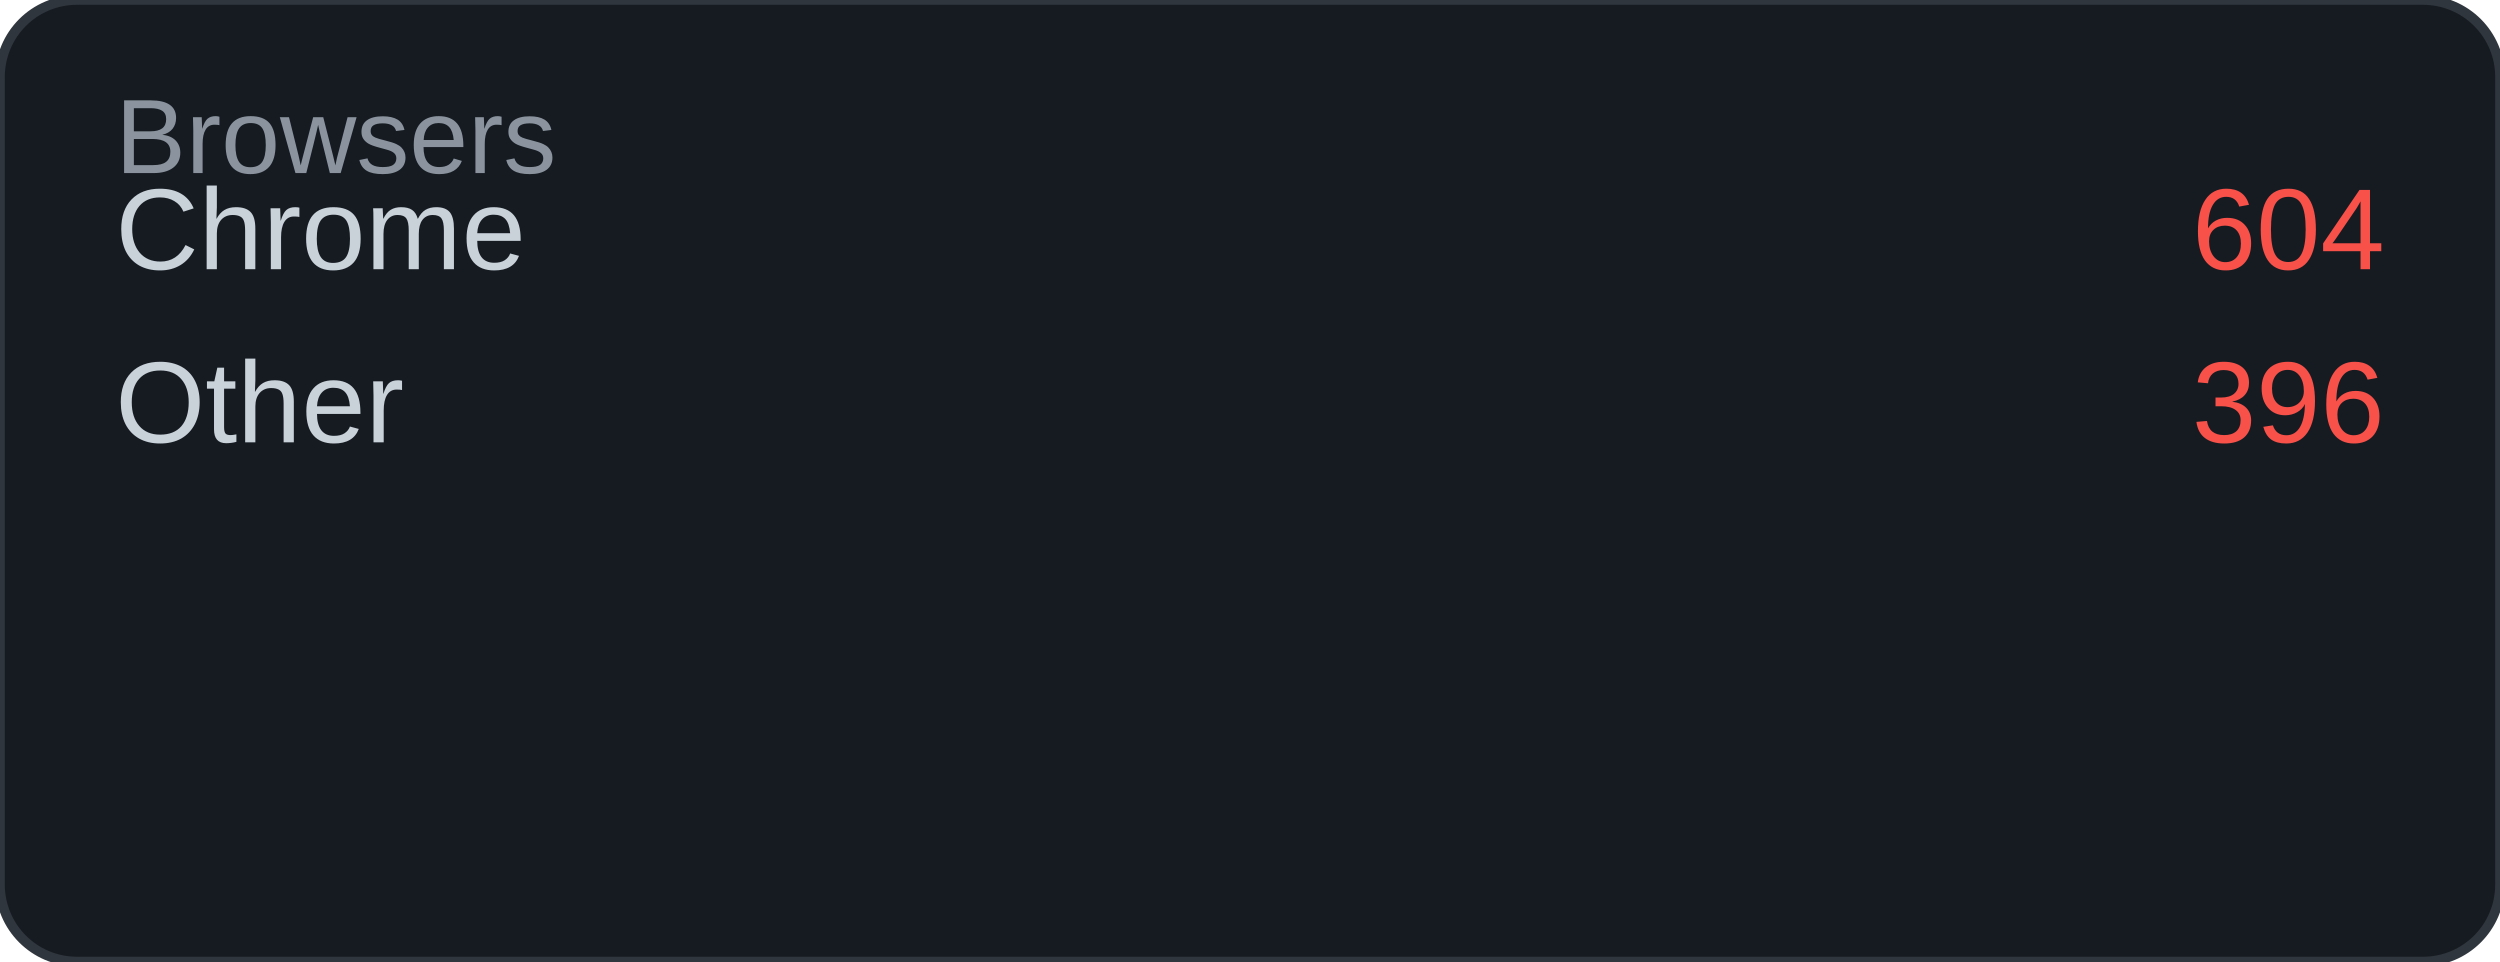
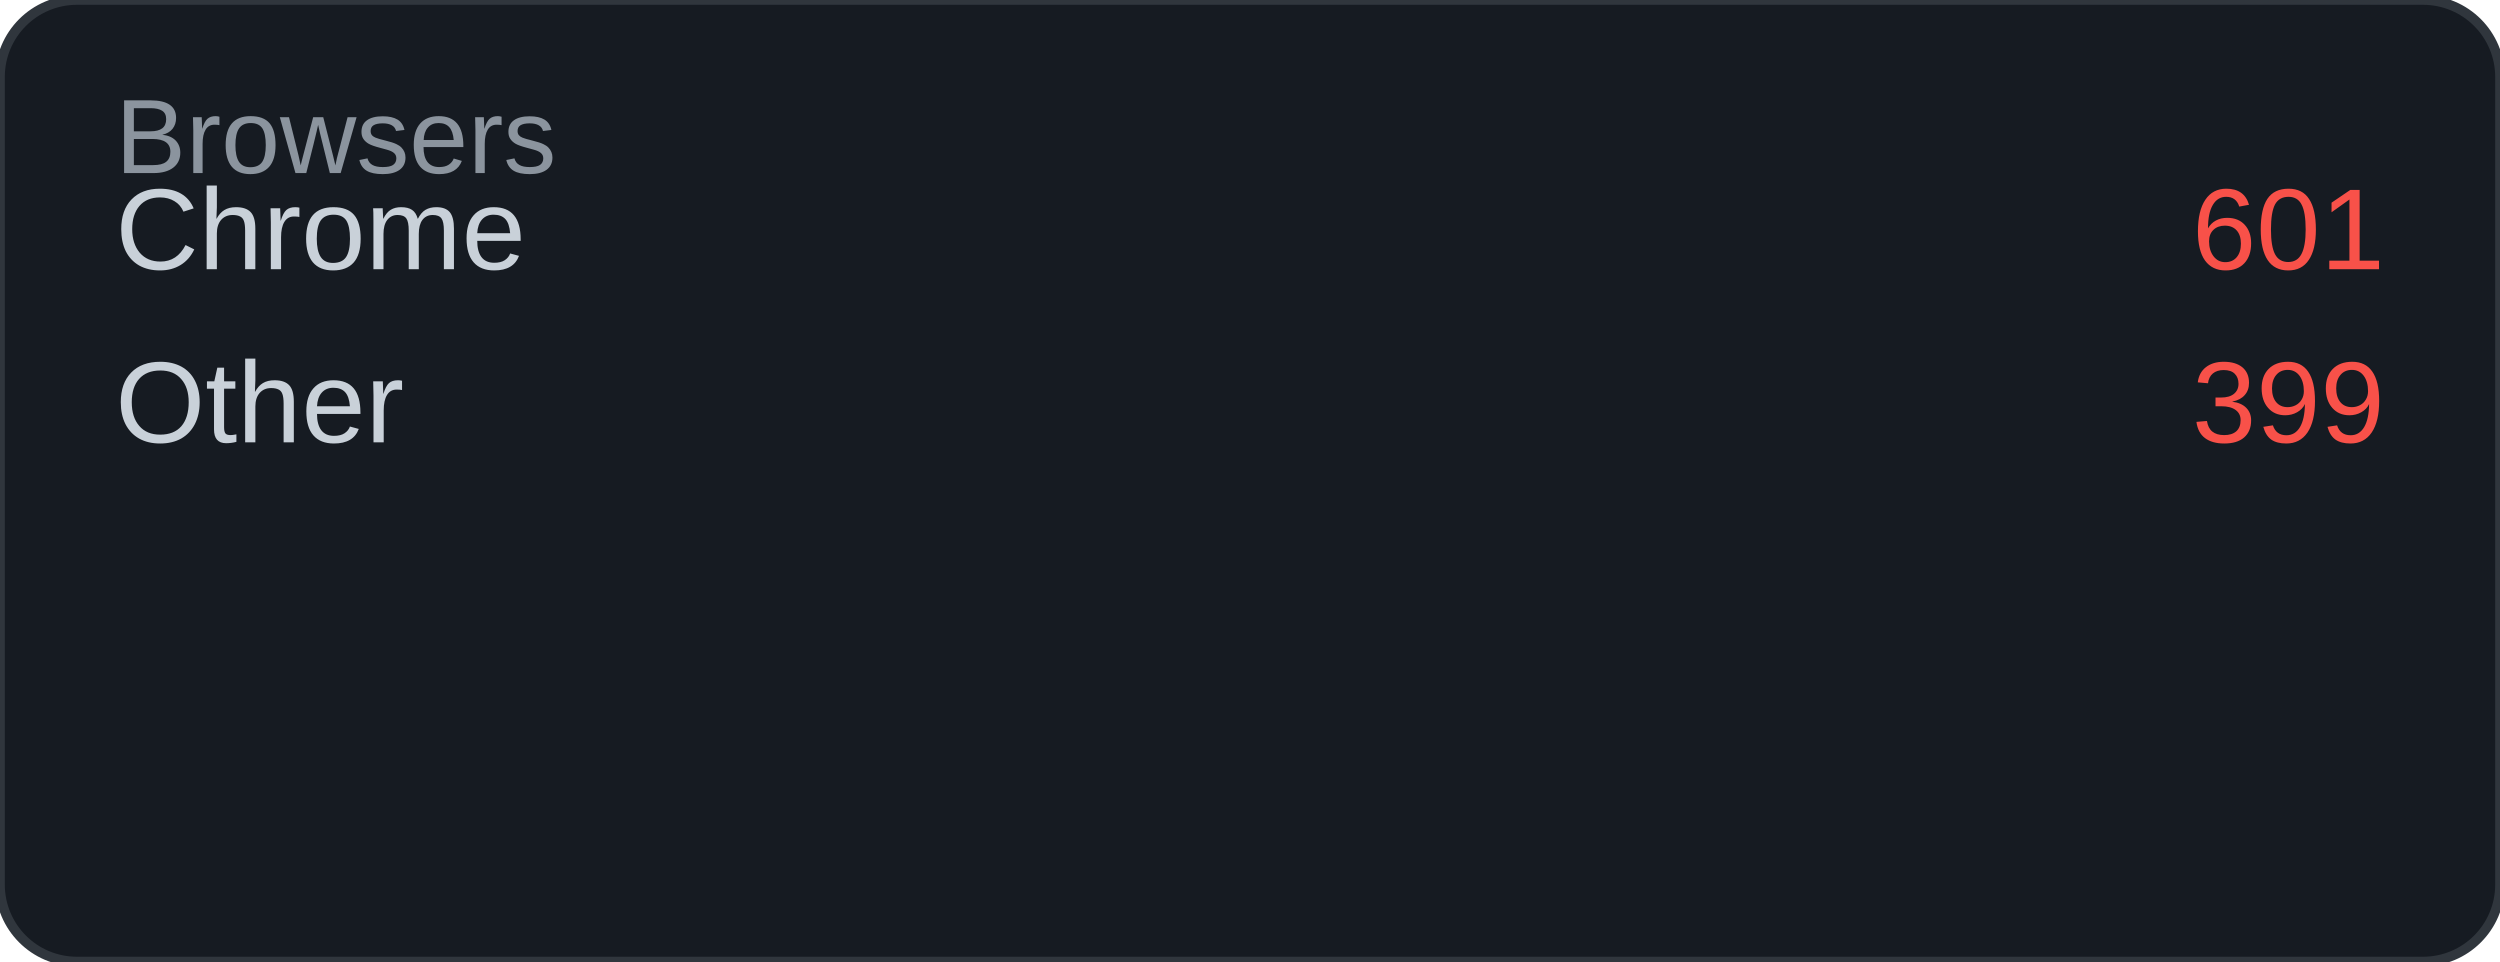
<svg xmlns="http://www.w3.org/2000/svg" width="260" height="100" viewBox="0 0 260 100">
  <rect width="260" height="100" rx="8" fill="#161b22" />
  <rect width="260" height="100" rx="8" fill="none" stroke="#30363d" stroke-width="1" />
  <text x="12" y="18" font-family="Arial, sans-serif" font-size="11" fill="#8b949e">Browsers</text>
  <text x="12" y="28" font-family="Arial, sans-serif" font-size="12" fill="#c9d1d9">Chrome</text>
-   <text x="248" y="28" font-family="Arial, sans-serif" font-size="12" fill="#f85149" text-anchor="end">604</text>
+   <text x="248" y="28" font-family="Arial, sans-serif" font-size="12" fill="#f85149" text-anchor="end">601</text>
  <text x="12" y="46" font-family="Arial, sans-serif" font-size="12" fill="#c9d1d9">Other</text>
-   <text x="248" y="46" font-family="Arial, sans-serif" font-size="12" fill="#f85149" text-anchor="end">396</text>
+   <text x="248" y="46" font-family="Arial, sans-serif" font-size="12" fill="#f85149" text-anchor="end">399</text>
</svg>
